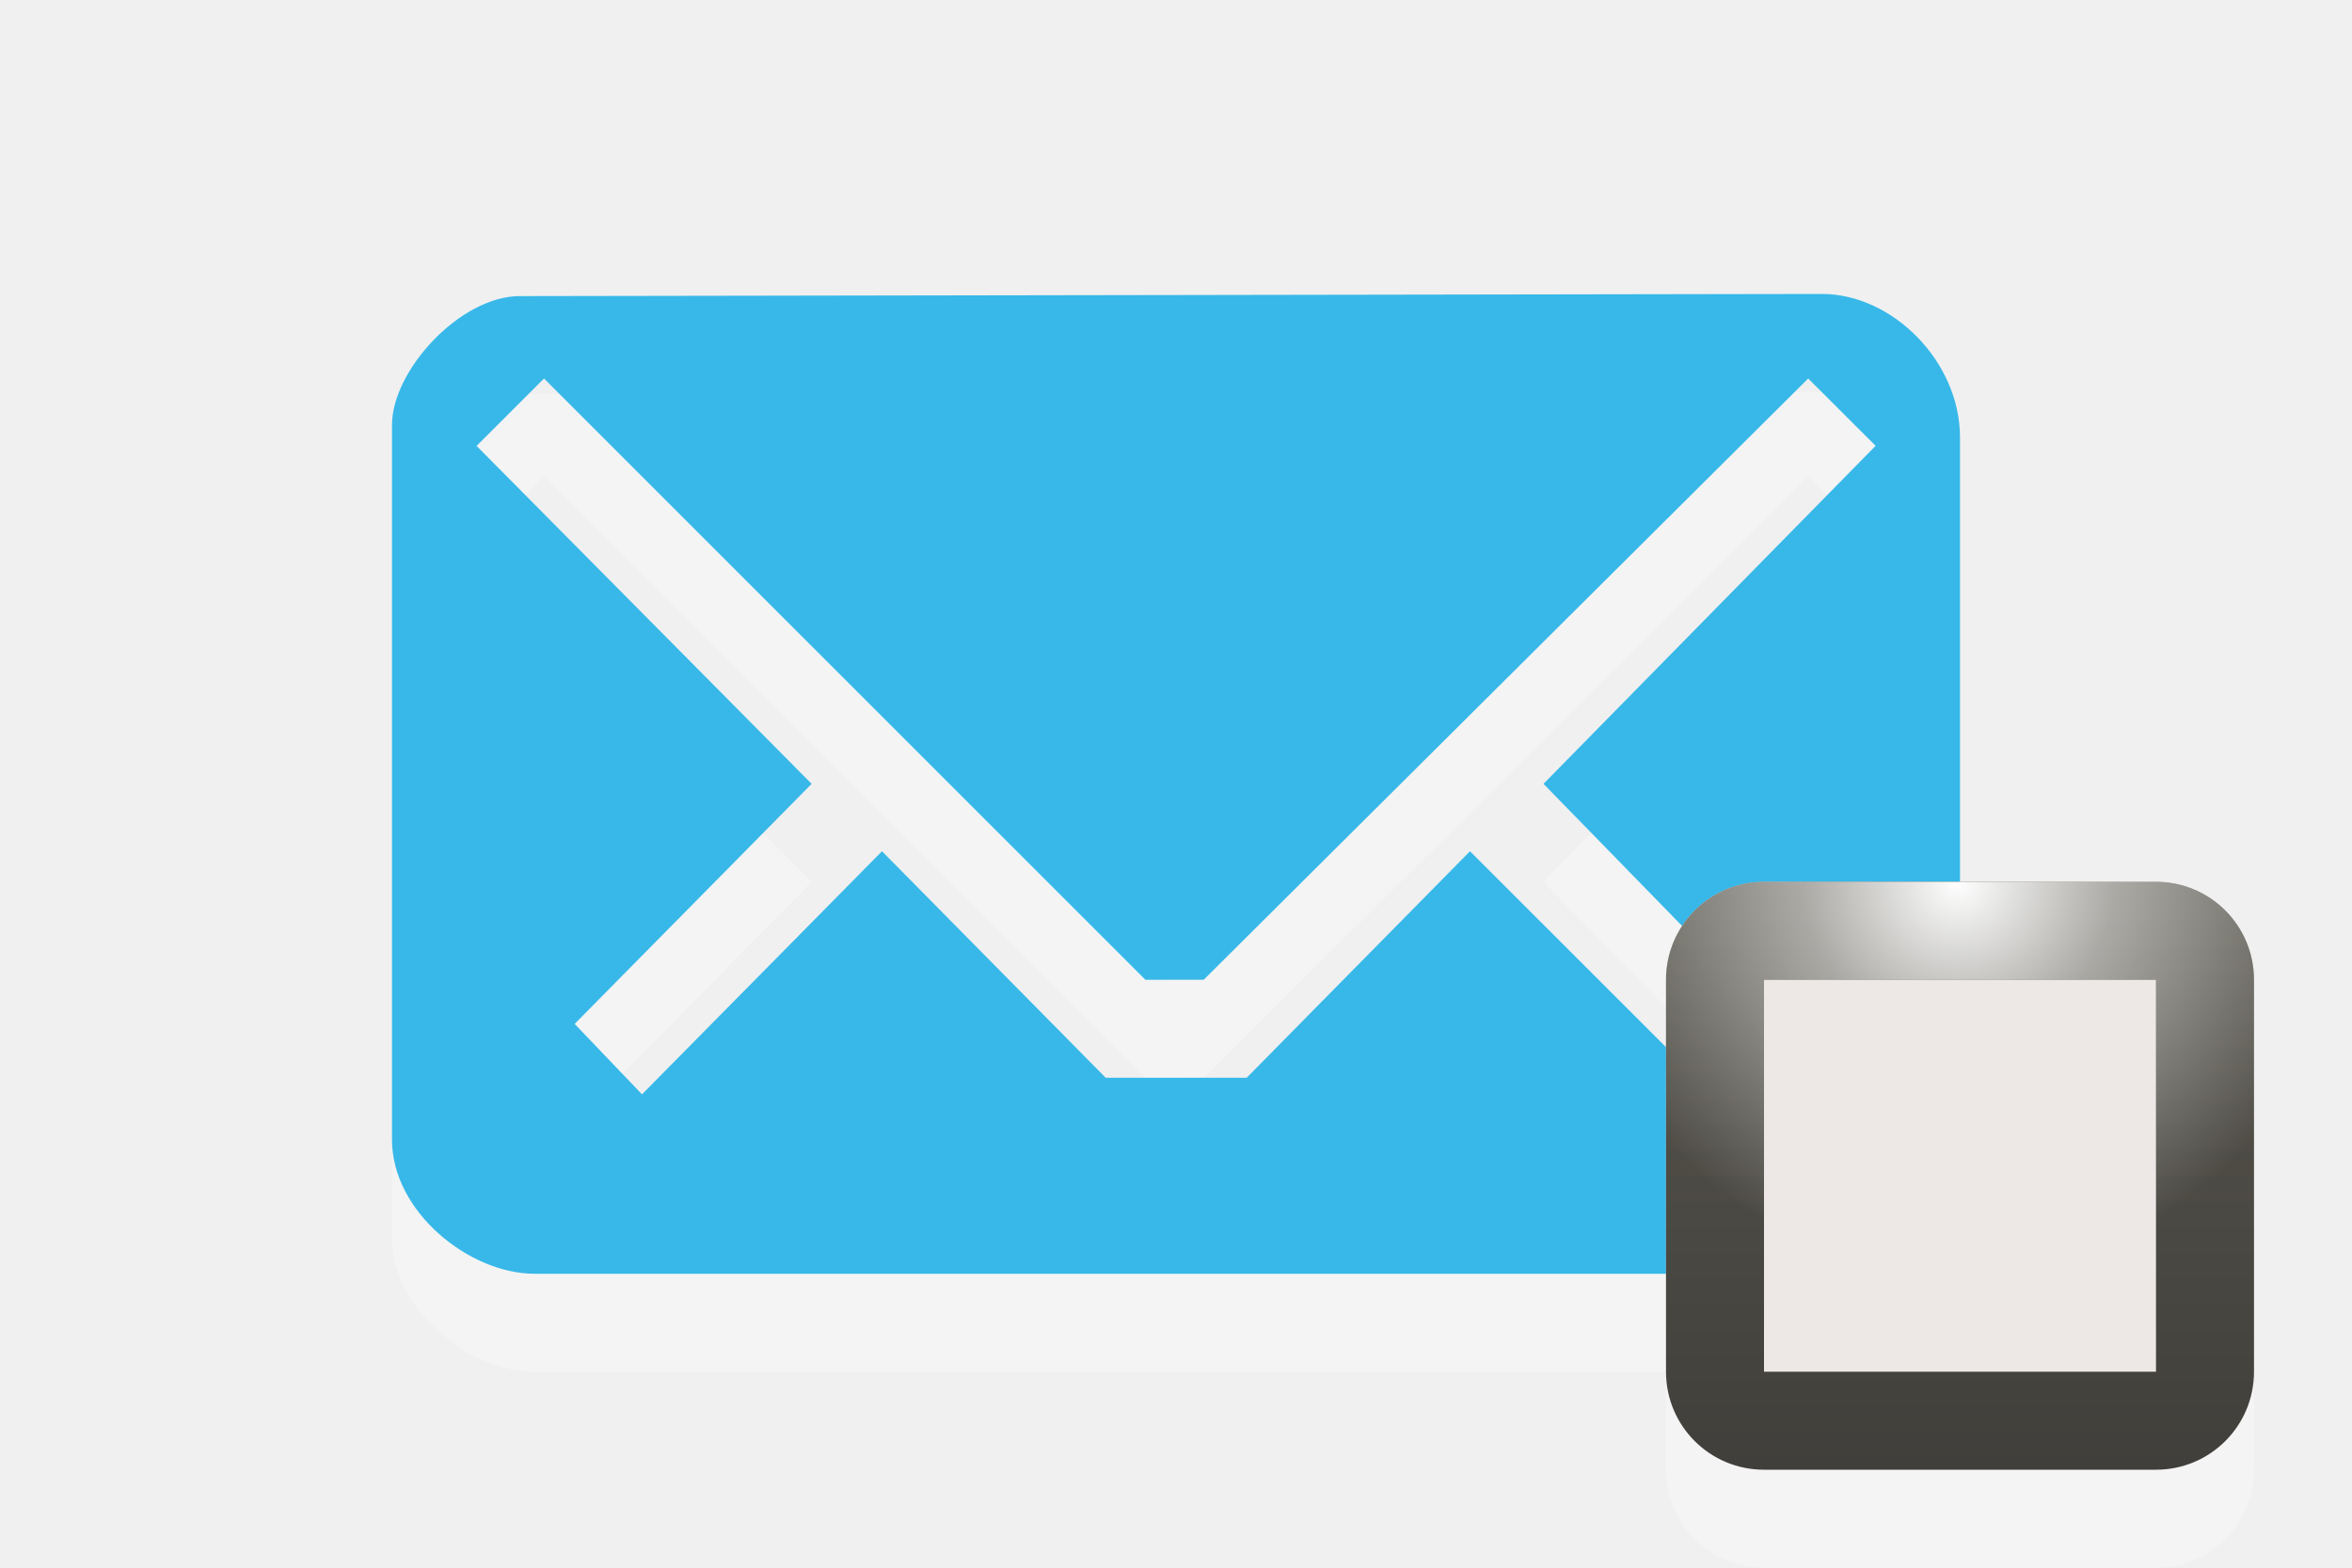
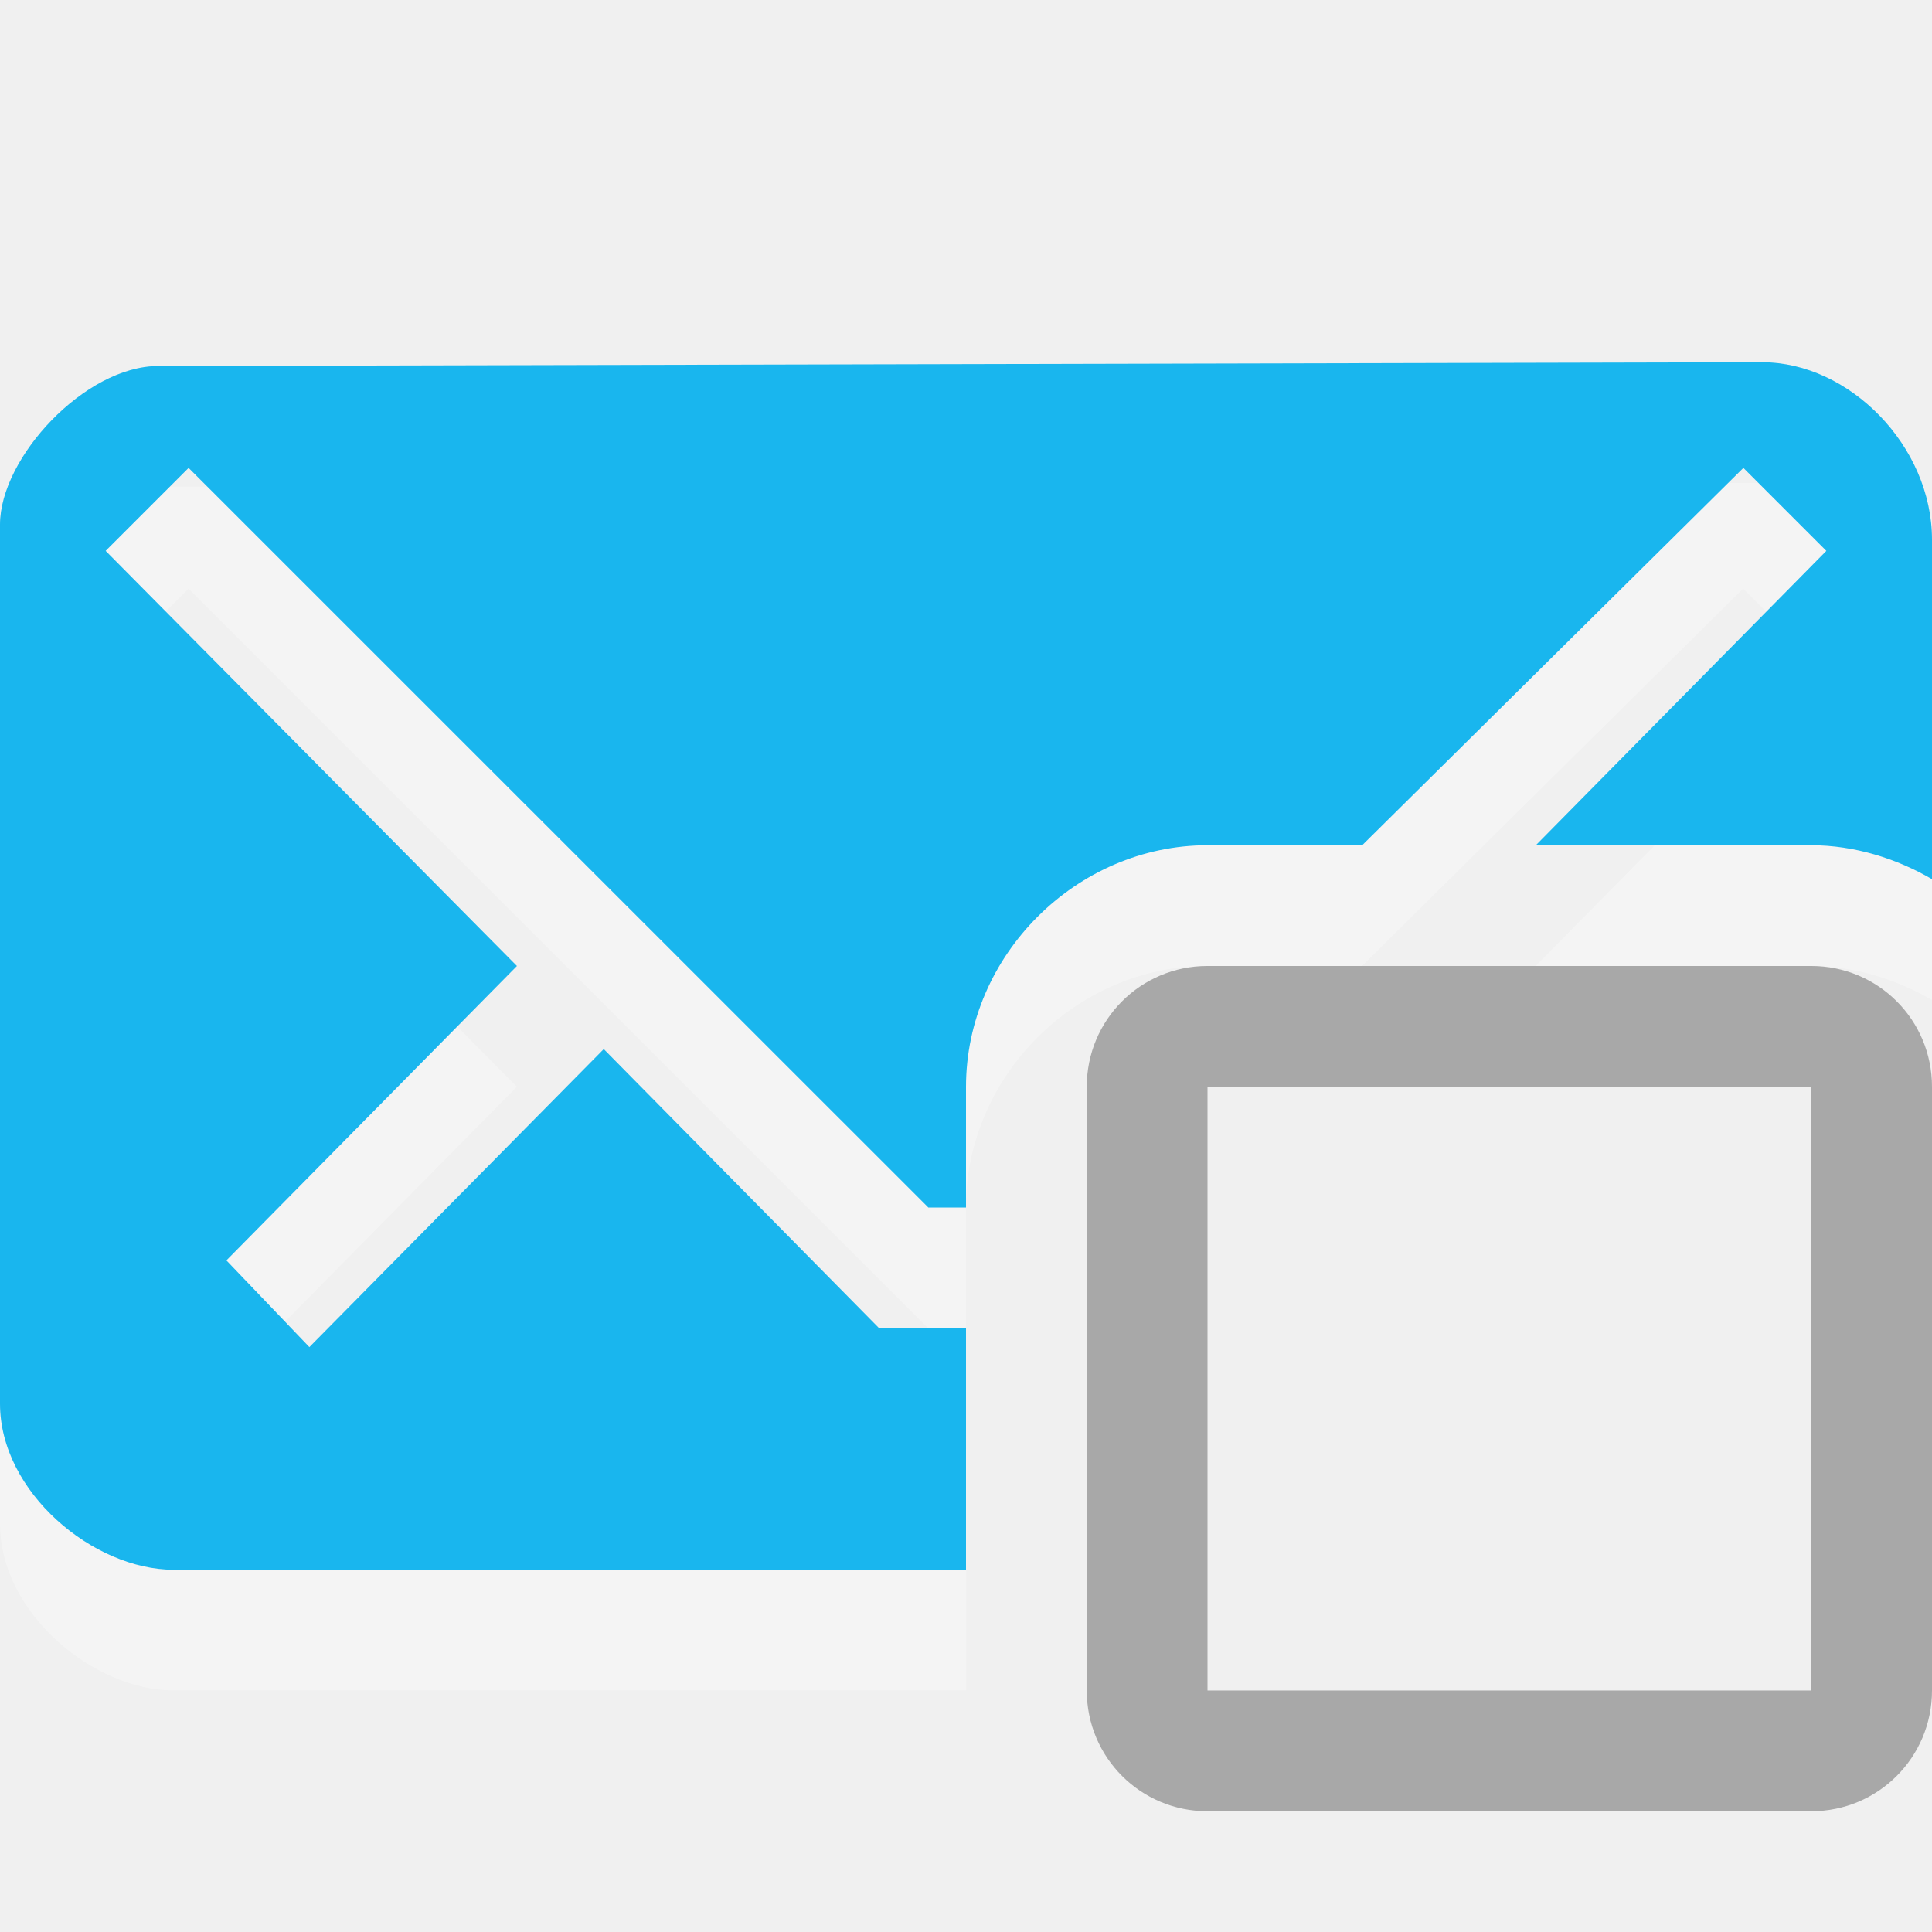
- <svg xmlns="http://www.w3.org/2000/svg" xmlns:xlink="http://www.w3.org/1999/xlink" version="1.1" id="Layer_1" x="0px" y="0px" width="24px" height="16px" viewBox="0 0 24 16" enable-background="new 0 0 24 16" xml:space="preserve">
-   <defs id="defs3021">
-     <linearGradient xlink:href="#path4832_1_" id="linearGradient3805" gradientUnits="userSpaceOnUse" gradientTransform="matrix(0,-1,1,0,-2023,-2162)" x1="-2175" y1="2041" x2="-2169" y2="2041" />
-   </defs>
-   <path id="path4826" connector-curvature="0" opacity="0.3" fill="#FFFFFF" enable-background="new    " d="M18.59,4  L5.305,4.022C4.695,4.022,4,4.782,4,5.336v7.298C4,13.366,4.789,14,5.453,14h13.049C19.299,14,20,13.322,20,12.624V5.465  C20,4.689,19.311,4,18.59,4z M15.75,9l2.387,2.448l-0.688,0.688L15,9.688L12.721,12h-1.438L9,9.688l-2.449,2.481L5.864,11.45  L8.282,9L4.863,5.551l0.688-0.688l0,0L11.688,11l0.595-0.001l6.168-6.136l0.688,0.687L15.75,9z" />
-   <path id="path4828" connector-curvature="0" fill="#2EB5E9" fill-opacity="0.953" d="M18.59,3L5.305,3.022  C4.695,3.022,4,3.782,4,4.336v7.298C4,12.366,4.789,13,5.453,13h13.049C19.299,13,20,12.322,20,11.624V4.465  C20,3.689,19.311,3,18.59,3z M15.75,8l2.387,2.448l-0.688,0.688L15,8.688L12.721,11h-1.438L9,8.688l-2.449,2.481L5.864,10.45  L8.282,8L4.863,4.551l0.688-0.688l0,0L11.688,10l0.595-0.001l6.168-6.136l0.688,0.687L15.75,8z" />
-   <path style="opacity:0.3;fill:#ffffff;fill-opacity:1" d="m 18,10 c -0.553,0 -1,0.447 -1,1 l 0,4 c 0,0.553 0.447,1 1,1 l 4,0 c 0.553,0 1,-0.447 1,-1 l 0,-4 c 0,-0.553 -0.447,-1 -1,-1 l -4,0 z" id="path4830" />
-   <linearGradient id="path4832_1_" gradientUnits="userSpaceOnUse" x1="-2175" y1="2041" x2="-2169" y2="2041" gradientTransform="matrix(0,-1,1,0,-2021,-2160)">
-     <stop offset="0" style="stop-color:#413f3b;stop-opacity:1;" id="stop3006" />
-     <stop offset="1" style="stop-color:#58564d;stop-opacity:1;" id="stop3008" />
-   </linearGradient>
-   <radialGradient id="path4834_1_" cx="1773.995" cy="2024.691" r="3.63" gradientTransform="matrix(1.1033,0,0,1.1033,-1937.258,-2224.851)" gradientUnits="userSpaceOnUse">
-     <stop offset="0" style="stop-color:#FFFFFF" id="stop3012" />
-     <stop offset="0.396" style="stop-color:#FFFFFF;stop-opacity:0.498" id="stop3014" />
-     <stop offset="1" style="stop-color:#FFFFFF;stop-opacity:0" id="stop3016" />
-   </radialGradient>
-   <path style="fill:#ede8e5;fill-opacity:1" d="m 18,9 c -0.553,0 -1,0.447 -1,1 l 0,4 c 0,0.553 0.447,1 1,1 l 4,0 c 0.553,0 1,-0.447 1,-1 l 0,-4 C 23,9.447 22.553,9 22,9 l -4,0 z" id="path3803" />
-   <path style="fill:url(#path4832_1_)" d="M 18 9 C 17.447 9 17 9.447 17 10 L 17 14 C 17 14.553 17.447 15 18 15 L 22 15 C 22.553 15 23 14.553 23 14 L 23 10 C 23 9.447 22.553 9 22 9 L 18 9 z M 18 10 L 22 10 L 22 14 L 18 14 L 18 10 z " id="path4832" />
-   <path style="fill:url(#path4834_1_)" d="M 18 9 C 17.447 9 17 9.447 17 10 L 17 11.656 C 17.282 11.976 17.628 12.223 18 12.438 L 18 10 L 22 10 L 22 12.438 C 22.372 12.223 22.718 11.976 23 11.656 L 23 10 C 23 9.447 22.553 9 22 9 L 18 9 z " id="path4834" />
+ <svg xmlns="http://www.w3.org/2000/svg" width="16" height="16" id="svg4245" version="1.1">
+   <defs id="defs4247" />
+   <g id="layer1" transform="translate(0,-1036.362)">
+     <path id="path4386" d="m 14.594,1040.362 -13.281,0.031 c -0.61,0 -1.312,0.759 -1.312,1.312 l 0,7.281 c 0,0.733 0.773,1.375 1.438,1.375 l 6.562,0 0,-2 -0.719,0 L 5,1046.05 l -2.438,2.469 -0.688,-0.719 2.406,-2.438 -3.406,-3.438 0.688,-0.688 6.125,6.125 0.312,0 0,-1 c 0,-1.087 0.913,-2 2,-2 l 1.281,0 3.156,-3.125 0.688,0.688 -2.406,2.438 2.281,0 c 0.357,0 0.707,0.11 1,0.281 l 0,-2.812 c 0,-0.776 -0.685,-1.469 -1.406,-1.469 z" style="fill:#ffffff;fill-opacity:1;opacity:0.3" />
+     <path style="opacity:0.4;color:#000000;fill:#3c3c3c;fill-opacity:1;fill-rule:nonzero;stroke:none;stroke-width:2;marker:none;visibility:visible;display:inline;overflow:visible;enable-background:accumulate" d="m 10,1044.362 c -0.554,0 -1,0.446 -1,1 l 0,5 c 0,0.554 0.446,1 1,1 l 5,0 c 0.554,0 1,-0.446 1,-1 l 0,-5 c 0,-0.554 -0.446,-1 -1,-1 l -5,0 z m 0,1 5,0 0,5 -5,0 0,-5 z" id="path5574" />
+     <path style="fill:#19b6ee;fill-opacity:1" d="M 14.594 3 L 1.312 3.031 C 0.703 3.031 1.4802974e-16 3.791 0 4.344 L 0 11.625 C 0 12.358 0.773 13 1.438 13 L 8 13 L 8 11 L 7.281 11 L 5 8.688 L 2.562 11.156 L 1.875 10.438 L 4.281 8 L 0.875 4.562 L 1.562 3.875 L 7.688 10 L 8 10 L 8 9 C 8 7.913 8.913 7 10 7 L 11.281 7 L 14.438 3.875 L 15.125 4.562 L 12.719 7 L 15 7 C 15.357 7 15.707 7.11 16 7.281 L 16 4.469 C 16 3.693 15.315 3 14.594 3 z " transform="translate(0,1036.362)" id="path3037" />
+   </g>
</svg>
